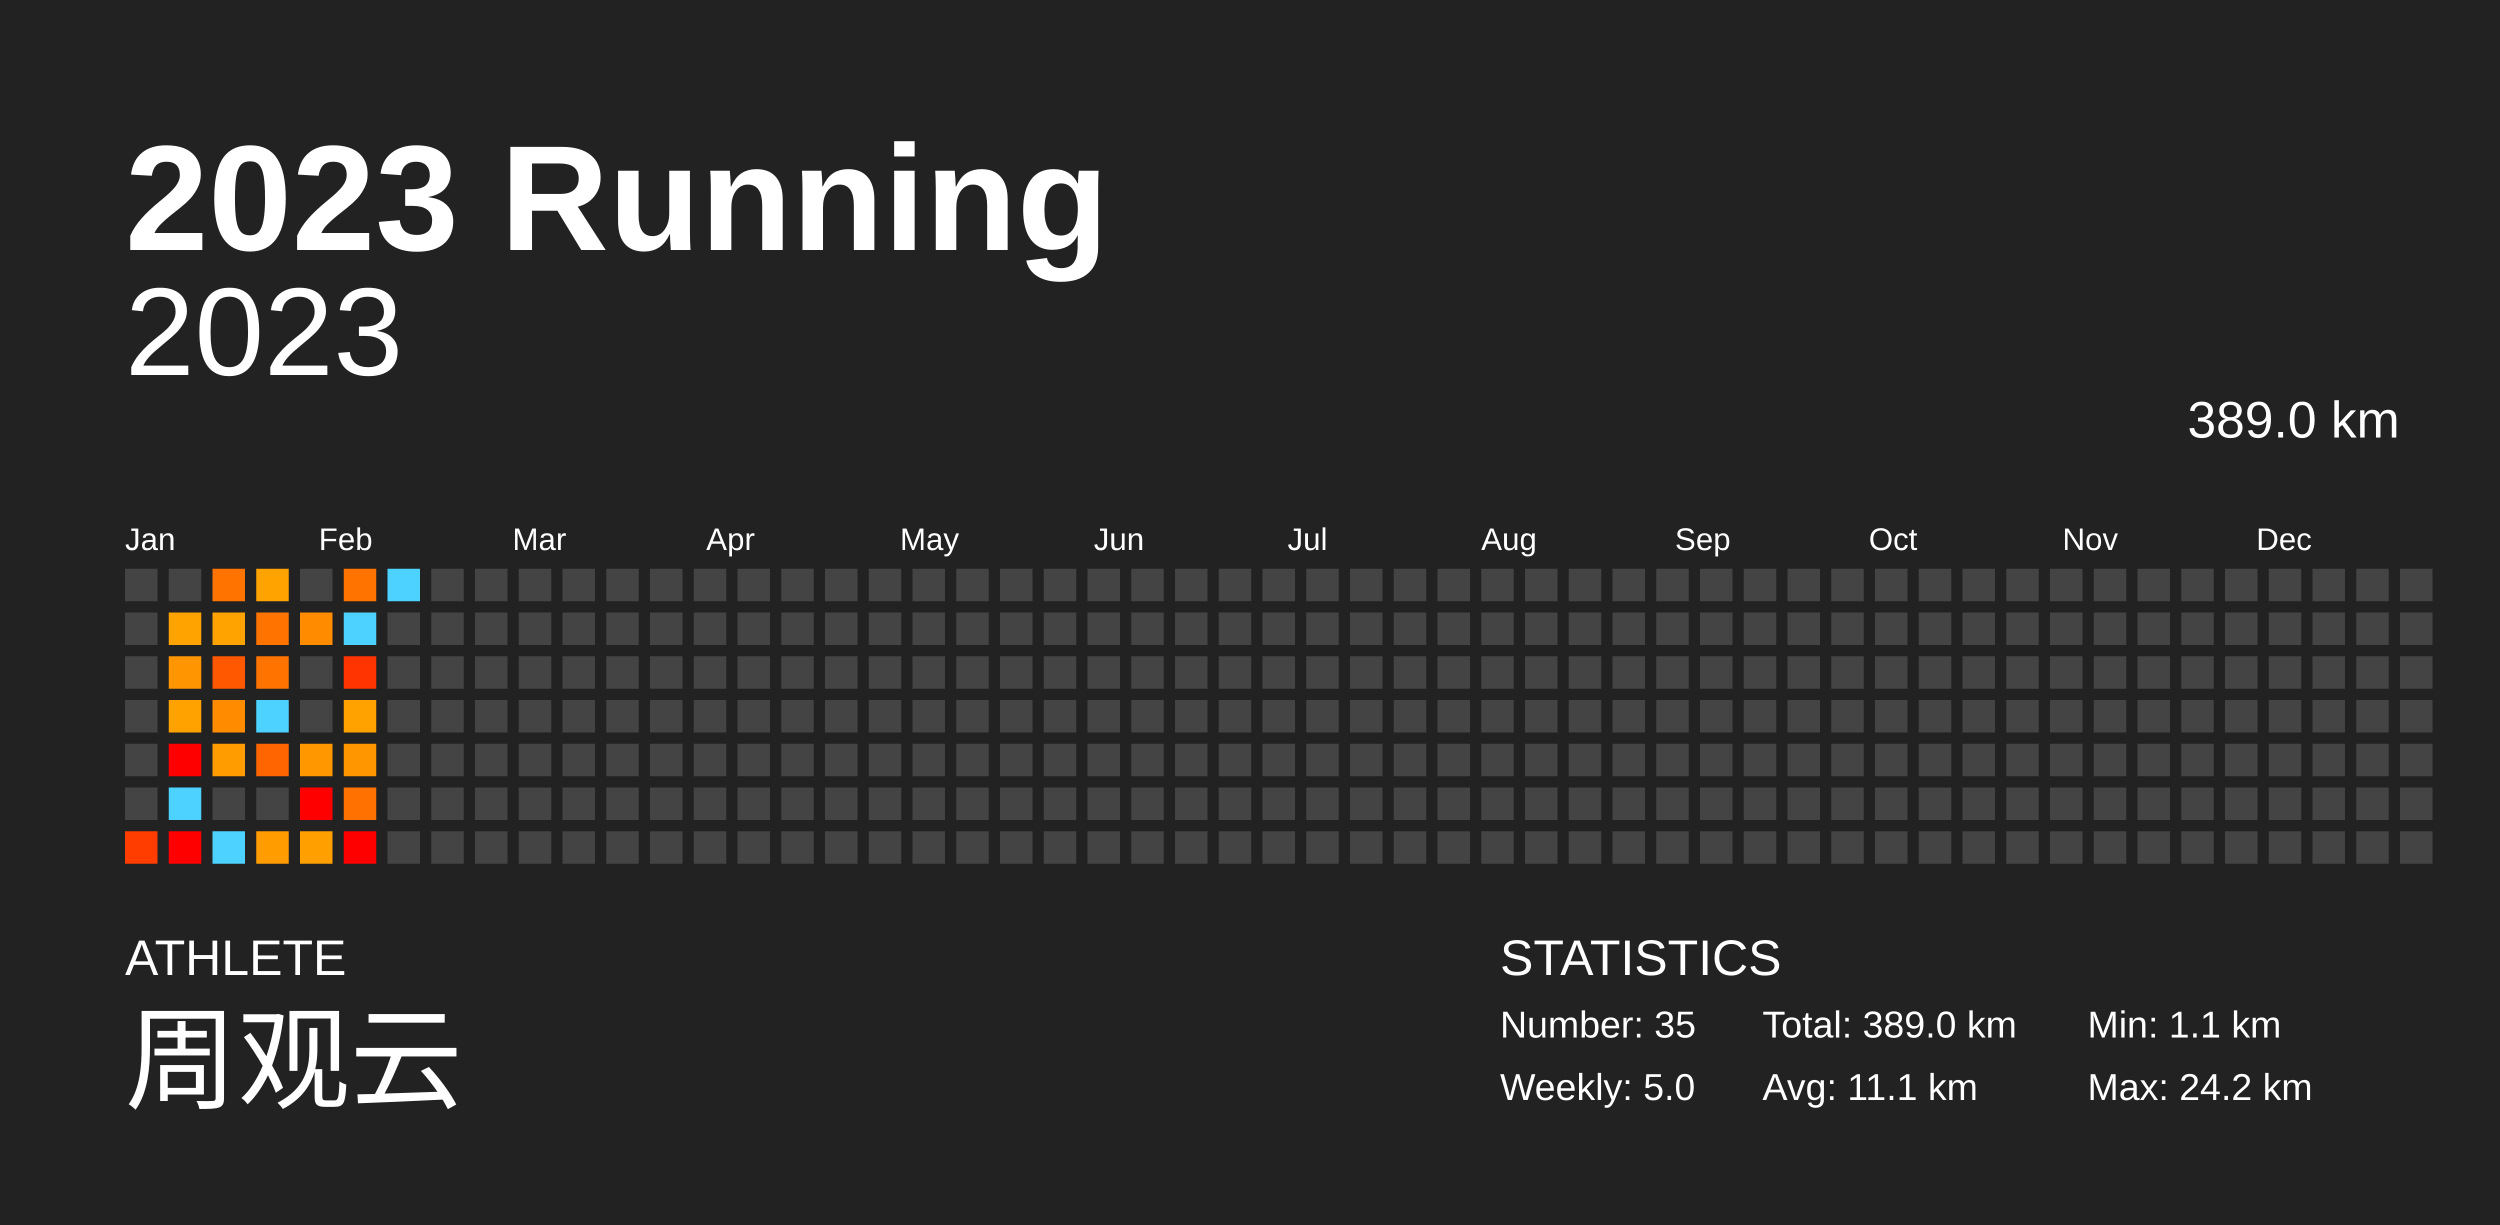
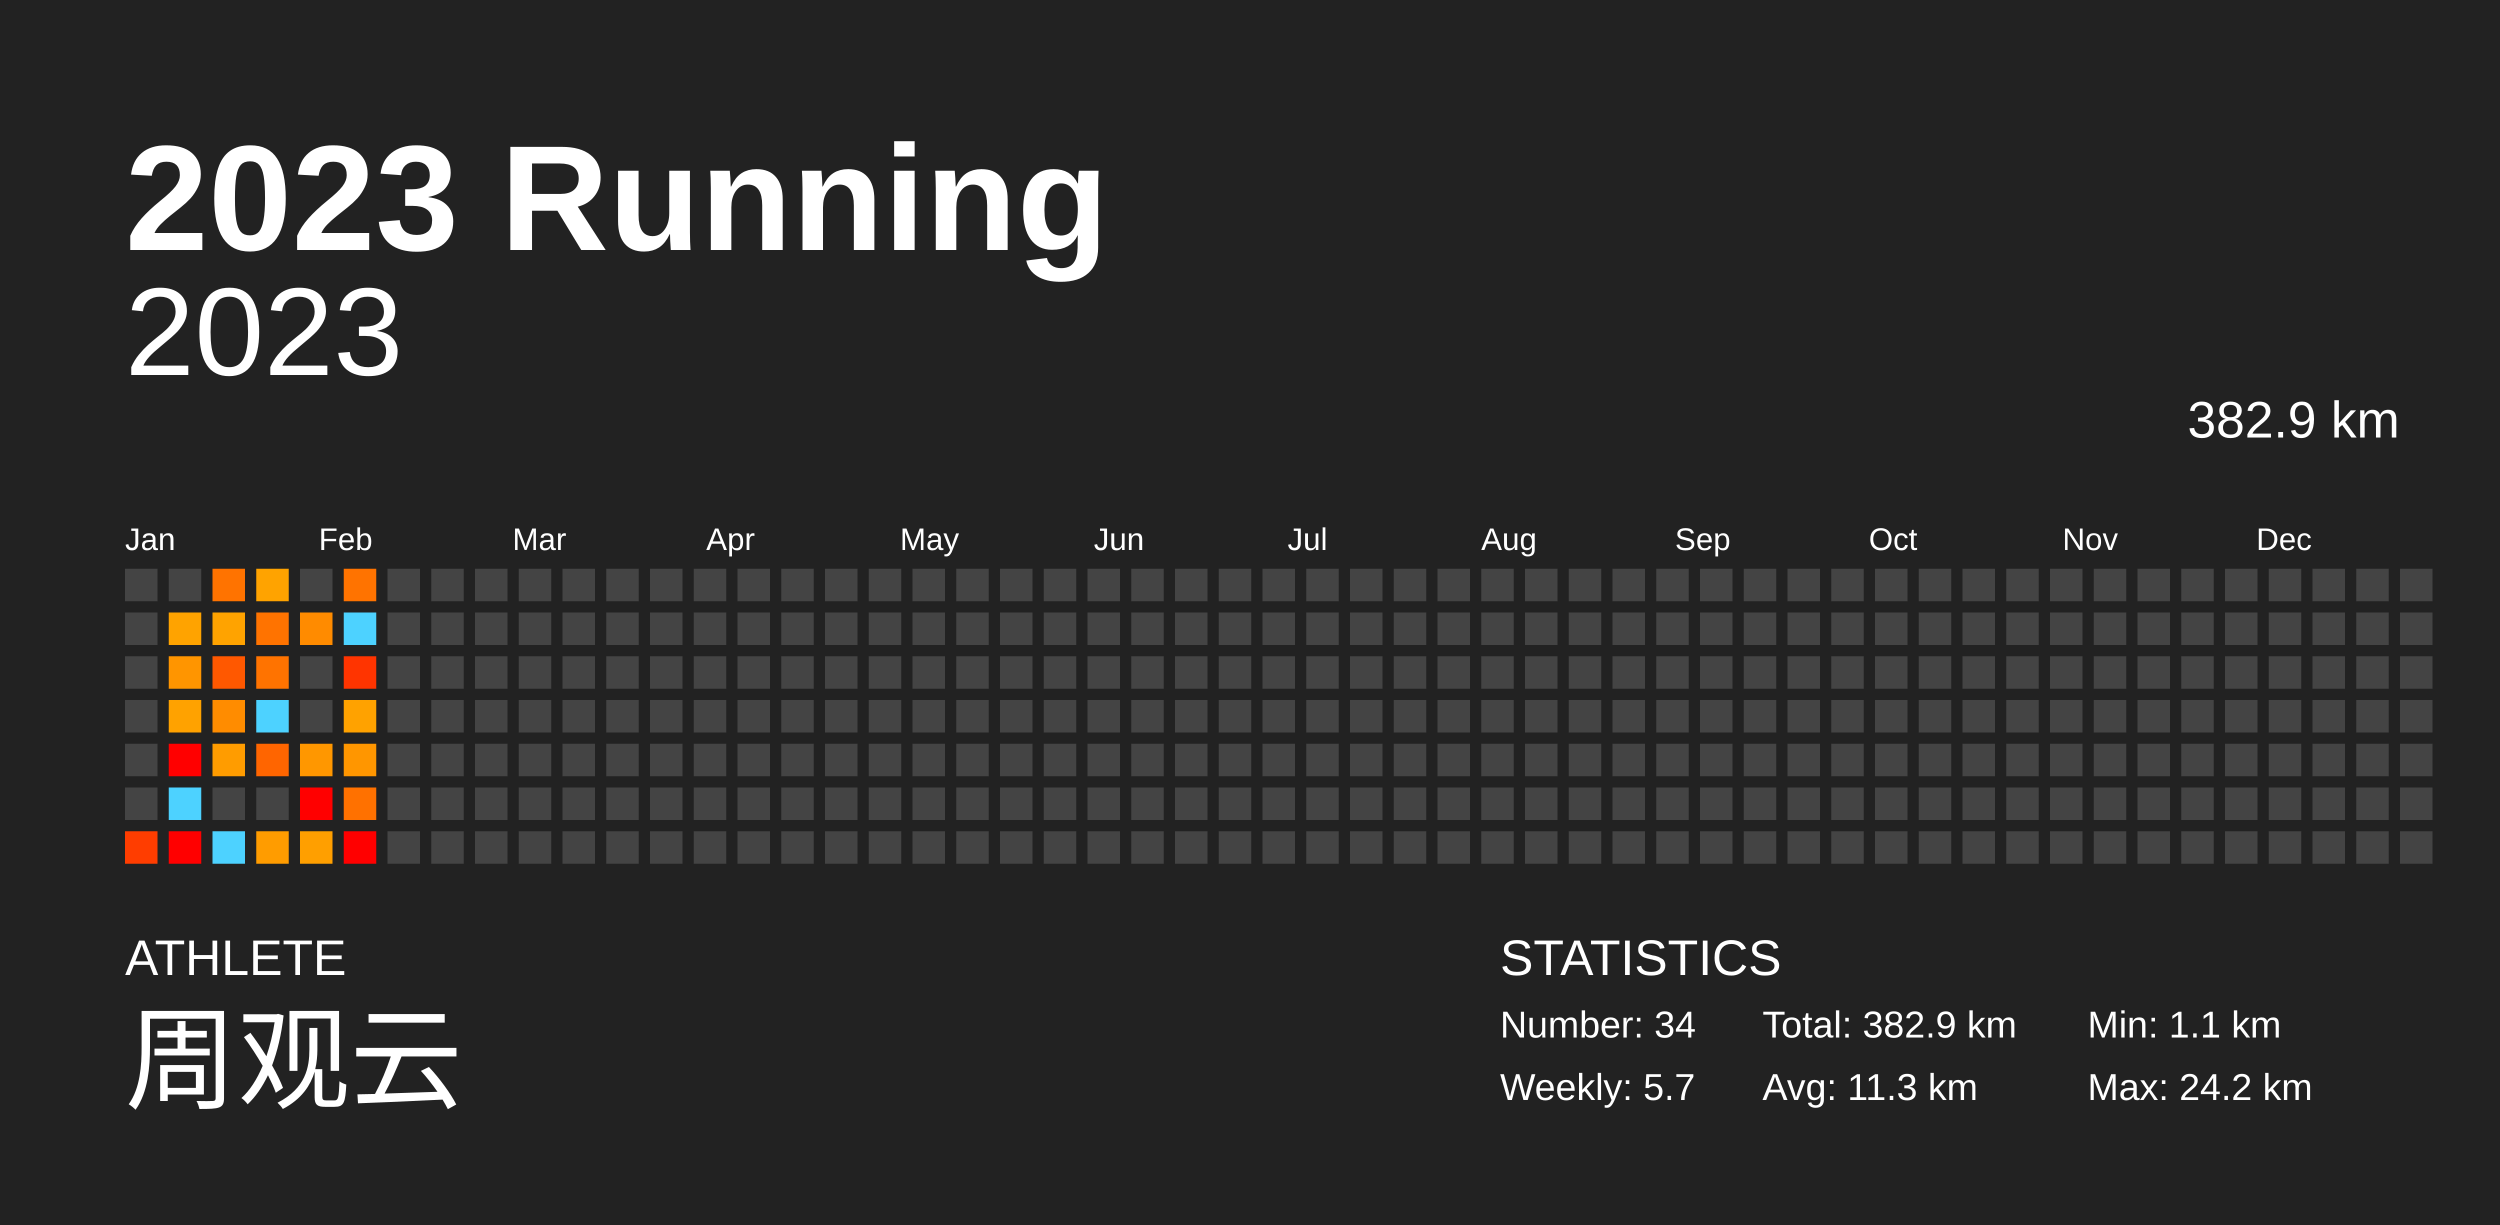
<svg xmlns="http://www.w3.org/2000/svg" baseProfile="full" height="98mm" version="1.1" viewBox="0,0,200,98" width="200mm">
  <defs />
  <rect fill="#222222" height="98" width="200" x="0" y="0" />
  <text fill="#FFFFFF" style="font-size:12px; font-family:Arial; font-weight:bold;" x="10" y="20">2023 Running</text>
  <text fill="#FFFFFF" style="font-size:4px; font-family:Arial" x="10" y="78">ATHLETE</text>
  <text fill="#FFFFFF" style="font-size:9px; font-family:Arial" x="10" y="88">周观云</text>
  <text fill="#FFFFFF" style="font-size:4px; font-family:Arial" x="120" y="78">STATISTICS</text>
-   <text fill="#FFFFFF" style="font-size:3px; font-family:Arial" x="120" y="83">Number: 35</text>
-   <text fill="#FFFFFF" style="font-size:3px; font-family:Arial" x="120" y="88">Weekly: 5.0</text>
-   <text fill="#FFFFFF" style="font-size:3px; font-family:Arial" x="141" y="83">Total: 389.0 km</text>
-   <text fill="#FFFFFF" style="font-size:3px; font-family:Arial" x="141" y="88">Avg: 11.1 km</text>
+   <text fill="#FFFFFF" style="font-size:3px; font-family:Arial" x="120" y="83">Number: 34</text>
+   <text fill="#FFFFFF" style="font-size:3px; font-family:Arial" x="120" y="88">Weekly: 5.7</text>
+   <text fill="#FFFFFF" style="font-size:3px; font-family:Arial" x="141" y="83">Total: 382.9 km</text>
+   <text fill="#FFFFFF" style="font-size:3px; font-family:Arial" x="141" y="88">Avg: 11.3 km</text>
  <text fill="#FFFFFF" style="font-size:3px; font-family:Arial" x="167" y="83">Min: 1.1 km</text>
  <text fill="#FFFFFF" style="font-size:3px; font-family:Arial" x="167" y="88">Max: 24.2 km</text>
  <text alignment-baseline="hanging" fill="#FFFFFF" style="font-size:10.0px; font-family:Arial;" x="10" y="30">2023</text>
-   <text alignment-baseline="hanging" fill="#FFFFFF" style="font-size:4.125px; font-family:Arial;" x="175" y="35">389.0 km</text>
+   <text alignment-baseline="hanging" fill="#FFFFFF" style="font-size:4.125px; font-family:Arial;" x="175" y="35">382.9 km</text>
  <text fill="#FFFFFF" style="font-size:2.5px; font-family:Arial" x="10.0" y="44">Jan</text>
  <text fill="#FFFFFF" style="font-size:2.5px; font-family:Arial" x="25.5" y="44">Feb</text>
  <text fill="#FFFFFF" style="font-size:2.5px; font-family:Arial" x="41.0" y="44">Mar</text>
  <text fill="#FFFFFF" style="font-size:2.5px; font-family:Arial" x="56.5" y="44">Apr</text>
  <text fill="#FFFFFF" style="font-size:2.5px; font-family:Arial" x="72.0" y="44">May</text>
  <text fill="#FFFFFF" style="font-size:2.5px; font-family:Arial" x="87.5" y="44">Jun</text>
  <text fill="#FFFFFF" style="font-size:2.5px; font-family:Arial" x="103.0" y="44">Jul</text>
  <text fill="#FFFFFF" style="font-size:2.5px; font-family:Arial" x="118.5" y="44">Aug</text>
  <text fill="#FFFFFF" style="font-size:2.5px; font-family:Arial" x="134.0" y="44">Sep</text>
  <text fill="#FFFFFF" style="font-size:2.5px; font-family:Arial" x="149.5" y="44">Oct</text>
  <text fill="#FFFFFF" style="font-size:2.5px; font-family:Arial" x="165.0" y="44">Nov</text>
  <text fill="#FFFFFF" style="font-size:2.5px; font-family:Arial" x="180.5" y="44">Dec</text>
  <rect fill="#444444" height="2.6" width="2.6" x="10.0" y="45.5" />
  <rect fill="#444444" height="2.6" width="2.6" x="10.0" y="49.0" />
  <rect fill="#444444" height="2.6" width="2.6" x="10.0" y="52.5" />
  <rect fill="#444444" height="2.6" width="2.6" x="10.0" y="56.0" />
  <rect fill="#444444" height="2.6" width="2.6" x="10.0" y="59.5" />
  <rect fill="#444444" height="2.6" width="2.6" x="10.0" y="63.0" />
  <rect fill="#ff3d00" height="2.6" width="2.6" x="10.0" y="66.5" />
  <rect fill="#444444" height="2.6" width="2.6" x="13.5" y="45.5" />
  <rect fill="#ffa300" height="2.6" width="2.6" x="13.5" y="49.0" />
  <rect fill="#ff9500" height="2.6" width="2.6" x="13.5" y="52.5" />
  <rect fill="#ffa200" height="2.6" width="2.6" x="13.5" y="56.0" />
  <rect fill="red" height="2.6" width="2.6" x="13.5" y="59.5" />
  <rect fill="#4dd2ff" height="2.6" width="2.6" x="13.5" y="63.0" />
  <rect fill="red" height="2.6" width="2.6" x="13.5" y="66.5" />
  <rect fill="#ff7300" height="2.6" width="2.6" x="17.0" y="45.5" />
  <rect fill="#ffa300" height="2.6" width="2.6" x="17.0" y="49.0" />
  <rect fill="#ff5800" height="2.6" width="2.6" x="17.0" y="52.5" />
  <rect fill="#ff8c00" height="2.6" width="2.6" x="17.0" y="56.0" />
  <rect fill="#ff9c00" height="2.6" width="2.6" x="17.0" y="59.5" />
  <rect fill="#444444" height="2.6" width="2.6" x="17.0" y="63.0" />
  <rect fill="#4dd2ff" height="2.6" width="2.6" x="17.0" y="66.5" />
  <rect fill="#ffa300" height="2.6" width="2.6" x="20.5" y="45.5" />
  <rect fill="#ff7300" height="2.6" width="2.6" x="20.5" y="49.0" />
  <rect fill="#ff7300" height="2.6" width="2.6" x="20.5" y="52.5" />
  <rect fill="#4dd2ff" height="2.6" width="2.6" x="20.5" y="56.0" />
  <rect fill="#ff6500" height="2.6" width="2.6" x="20.5" y="59.5" />
  <rect fill="#444444" height="2.6" width="2.6" x="20.5" y="63.0" />
  <rect fill="#ff9c00" height="2.6" width="2.6" x="20.5" y="66.5" />
  <rect fill="#444444" height="2.6" width="2.6" x="24.0" y="45.5" />
  <rect fill="#ff8b00" height="2.6" width="2.6" x="24.0" y="49.0" />
  <rect fill="#444444" height="2.6" width="2.6" x="24.0" y="52.5" />
  <rect fill="#444444" height="2.6" width="2.6" x="24.0" y="56.0" />
  <rect fill="#ff9700" height="2.6" width="2.6" x="24.0" y="59.5" />
  <rect fill="red" height="2.6" width="2.6" x="24.0" y="63.0" />
  <rect fill="#ff9f00" height="2.6" width="2.6" x="24.0" y="66.5" />
  <rect fill="#ff7300" height="2.6" width="2.6" x="27.5" y="45.5" />
  <rect fill="#4dd2ff" height="2.6" width="2.6" x="27.5" y="49.0" />
  <rect fill="#ff3400" height="2.6" width="2.6" x="27.5" y="52.5" />
  <rect fill="#ffa200" height="2.6" width="2.6" x="27.5" y="56.0" />
  <rect fill="#ff9600" height="2.6" width="2.6" x="27.5" y="59.5" />
  <rect fill="#ff7100" height="2.6" width="2.6" x="27.5" y="63.0" />
  <rect fill="red" height="2.6" width="2.6" x="27.5" y="66.5" />
-   <rect fill="#4dd2ff" height="2.6" width="2.6" x="31.0" y="45.5" />
+   <rect fill="#444444" height="2.6" width="2.6" x="31.0" y="45.5" />
  <rect fill="#444444" height="2.6" width="2.6" x="31.0" y="49.0" />
  <rect fill="#444444" height="2.6" width="2.6" x="31.0" y="52.5" />
  <rect fill="#444444" height="2.6" width="2.6" x="31.0" y="56.0" />
  <rect fill="#444444" height="2.6" width="2.6" x="31.0" y="59.5" />
  <rect fill="#444444" height="2.6" width="2.6" x="31.0" y="63.0" />
  <rect fill="#444444" height="2.6" width="2.6" x="31.0" y="66.5" />
  <rect fill="#444444" height="2.6" width="2.6" x="34.5" y="45.5" />
  <rect fill="#444444" height="2.6" width="2.6" x="34.5" y="49.0" />
  <rect fill="#444444" height="2.6" width="2.6" x="34.5" y="52.5" />
  <rect fill="#444444" height="2.6" width="2.6" x="34.5" y="56.0" />
  <rect fill="#444444" height="2.6" width="2.6" x="34.5" y="59.5" />
  <rect fill="#444444" height="2.6" width="2.6" x="34.5" y="63.0" />
  <rect fill="#444444" height="2.6" width="2.6" x="34.5" y="66.5" />
  <rect fill="#444444" height="2.6" width="2.6" x="38.0" y="45.5" />
  <rect fill="#444444" height="2.6" width="2.6" x="38.0" y="49.0" />
  <rect fill="#444444" height="2.6" width="2.6" x="38.0" y="52.5" />
  <rect fill="#444444" height="2.6" width="2.6" x="38.0" y="56.0" />
  <rect fill="#444444" height="2.6" width="2.6" x="38.0" y="59.5" />
  <rect fill="#444444" height="2.6" width="2.6" x="38.0" y="63.0" />
  <rect fill="#444444" height="2.6" width="2.6" x="38.0" y="66.5" />
  <rect fill="#444444" height="2.6" width="2.6" x="41.5" y="45.5" />
  <rect fill="#444444" height="2.6" width="2.6" x="41.5" y="49.0" />
  <rect fill="#444444" height="2.6" width="2.6" x="41.5" y="52.5" />
  <rect fill="#444444" height="2.6" width="2.6" x="41.5" y="56.0" />
  <rect fill="#444444" height="2.6" width="2.6" x="41.5" y="59.5" />
  <rect fill="#444444" height="2.6" width="2.6" x="41.5" y="63.0" />
  <rect fill="#444444" height="2.6" width="2.6" x="41.5" y="66.5" />
  <rect fill="#444444" height="2.6" width="2.6" x="45.0" y="45.5" />
  <rect fill="#444444" height="2.6" width="2.6" x="45.0" y="49.0" />
  <rect fill="#444444" height="2.6" width="2.6" x="45.0" y="52.5" />
  <rect fill="#444444" height="2.6" width="2.6" x="45.0" y="56.0" />
  <rect fill="#444444" height="2.6" width="2.6" x="45.0" y="59.5" />
  <rect fill="#444444" height="2.6" width="2.6" x="45.0" y="63.0" />
  <rect fill="#444444" height="2.6" width="2.6" x="45.0" y="66.5" />
  <rect fill="#444444" height="2.6" width="2.6" x="48.5" y="45.5" />
  <rect fill="#444444" height="2.6" width="2.6" x="48.5" y="49.0" />
  <rect fill="#444444" height="2.6" width="2.6" x="48.5" y="52.5" />
  <rect fill="#444444" height="2.6" width="2.6" x="48.5" y="56.0" />
  <rect fill="#444444" height="2.6" width="2.6" x="48.5" y="59.5" />
  <rect fill="#444444" height="2.6" width="2.6" x="48.5" y="63.0" />
  <rect fill="#444444" height="2.6" width="2.6" x="48.5" y="66.5" />
  <rect fill="#444444" height="2.6" width="2.6" x="52.0" y="45.5" />
  <rect fill="#444444" height="2.6" width="2.6" x="52.0" y="49.0" />
  <rect fill="#444444" height="2.6" width="2.6" x="52.0" y="52.5" />
  <rect fill="#444444" height="2.6" width="2.6" x="52.0" y="56.0" />
  <rect fill="#444444" height="2.6" width="2.6" x="52.0" y="59.5" />
  <rect fill="#444444" height="2.6" width="2.6" x="52.0" y="63.0" />
  <rect fill="#444444" height="2.6" width="2.6" x="52.0" y="66.5" />
  <rect fill="#444444" height="2.6" width="2.6" x="55.5" y="45.5" />
  <rect fill="#444444" height="2.6" width="2.6" x="55.5" y="49.0" />
  <rect fill="#444444" height="2.6" width="2.6" x="55.5" y="52.5" />
  <rect fill="#444444" height="2.6" width="2.6" x="55.5" y="56.0" />
  <rect fill="#444444" height="2.6" width="2.6" x="55.5" y="59.5" />
  <rect fill="#444444" height="2.6" width="2.6" x="55.5" y="63.0" />
  <rect fill="#444444" height="2.6" width="2.6" x="55.5" y="66.5" />
  <rect fill="#444444" height="2.6" width="2.6" x="59.0" y="45.5" />
  <rect fill="#444444" height="2.6" width="2.6" x="59.0" y="49.0" />
  <rect fill="#444444" height="2.6" width="2.6" x="59.0" y="52.5" />
  <rect fill="#444444" height="2.6" width="2.6" x="59.0" y="56.0" />
  <rect fill="#444444" height="2.6" width="2.6" x="59.0" y="59.5" />
  <rect fill="#444444" height="2.6" width="2.6" x="59.0" y="63.0" />
  <rect fill="#444444" height="2.6" width="2.6" x="59.0" y="66.5" />
  <rect fill="#444444" height="2.6" width="2.6" x="62.5" y="45.5" />
  <rect fill="#444444" height="2.6" width="2.6" x="62.5" y="49.0" />
  <rect fill="#444444" height="2.6" width="2.6" x="62.5" y="52.5" />
  <rect fill="#444444" height="2.6" width="2.6" x="62.5" y="56.0" />
  <rect fill="#444444" height="2.6" width="2.6" x="62.5" y="59.5" />
  <rect fill="#444444" height="2.6" width="2.6" x="62.5" y="63.0" />
  <rect fill="#444444" height="2.6" width="2.6" x="62.5" y="66.5" />
  <rect fill="#444444" height="2.6" width="2.6" x="66.0" y="45.5" />
  <rect fill="#444444" height="2.6" width="2.6" x="66.0" y="49.0" />
  <rect fill="#444444" height="2.6" width="2.6" x="66.0" y="52.5" />
  <rect fill="#444444" height="2.6" width="2.6" x="66.0" y="56.0" />
  <rect fill="#444444" height="2.6" width="2.6" x="66.0" y="59.5" />
  <rect fill="#444444" height="2.6" width="2.6" x="66.0" y="63.0" />
  <rect fill="#444444" height="2.6" width="2.6" x="66.0" y="66.5" />
  <rect fill="#444444" height="2.6" width="2.6" x="69.5" y="45.5" />
  <rect fill="#444444" height="2.6" width="2.6" x="69.5" y="49.0" />
  <rect fill="#444444" height="2.6" width="2.6" x="69.5" y="52.5" />
  <rect fill="#444444" height="2.6" width="2.6" x="69.5" y="56.0" />
  <rect fill="#444444" height="2.6" width="2.6" x="69.5" y="59.5" />
  <rect fill="#444444" height="2.6" width="2.6" x="69.5" y="63.0" />
  <rect fill="#444444" height="2.6" width="2.6" x="69.5" y="66.5" />
  <rect fill="#444444" height="2.6" width="2.6" x="73.0" y="45.5" />
  <rect fill="#444444" height="2.6" width="2.6" x="73.0" y="49.0" />
  <rect fill="#444444" height="2.6" width="2.6" x="73.0" y="52.5" />
  <rect fill="#444444" height="2.6" width="2.6" x="73.0" y="56.0" />
  <rect fill="#444444" height="2.6" width="2.6" x="73.0" y="59.5" />
  <rect fill="#444444" height="2.6" width="2.6" x="73.0" y="63.0" />
  <rect fill="#444444" height="2.6" width="2.6" x="73.0" y="66.5" />
  <rect fill="#444444" height="2.6" width="2.6" x="76.5" y="45.5" />
  <rect fill="#444444" height="2.6" width="2.6" x="76.5" y="49.0" />
  <rect fill="#444444" height="2.6" width="2.6" x="76.5" y="52.5" />
  <rect fill="#444444" height="2.6" width="2.6" x="76.5" y="56.0" />
  <rect fill="#444444" height="2.6" width="2.6" x="76.5" y="59.5" />
  <rect fill="#444444" height="2.6" width="2.6" x="76.5" y="63.0" />
  <rect fill="#444444" height="2.6" width="2.6" x="76.5" y="66.5" />
  <rect fill="#444444" height="2.6" width="2.6" x="80.0" y="45.5" />
  <rect fill="#444444" height="2.6" width="2.6" x="80.0" y="49.0" />
  <rect fill="#444444" height="2.6" width="2.6" x="80.0" y="52.5" />
  <rect fill="#444444" height="2.6" width="2.6" x="80.0" y="56.0" />
  <rect fill="#444444" height="2.6" width="2.6" x="80.0" y="59.5" />
  <rect fill="#444444" height="2.6" width="2.6" x="80.0" y="63.0" />
  <rect fill="#444444" height="2.6" width="2.6" x="80.0" y="66.5" />
  <rect fill="#444444" height="2.6" width="2.6" x="83.5" y="45.5" />
  <rect fill="#444444" height="2.6" width="2.6" x="83.5" y="49.0" />
  <rect fill="#444444" height="2.6" width="2.6" x="83.5" y="52.5" />
  <rect fill="#444444" height="2.6" width="2.6" x="83.5" y="56.0" />
  <rect fill="#444444" height="2.6" width="2.6" x="83.5" y="59.5" />
  <rect fill="#444444" height="2.6" width="2.6" x="83.5" y="63.0" />
  <rect fill="#444444" height="2.6" width="2.6" x="83.5" y="66.5" />
  <rect fill="#444444" height="2.6" width="2.6" x="87.0" y="45.5" />
  <rect fill="#444444" height="2.6" width="2.6" x="87.0" y="49.0" />
  <rect fill="#444444" height="2.6" width="2.6" x="87.0" y="52.5" />
  <rect fill="#444444" height="2.6" width="2.6" x="87.0" y="56.0" />
  <rect fill="#444444" height="2.6" width="2.6" x="87.0" y="59.5" />
  <rect fill="#444444" height="2.6" width="2.6" x="87.0" y="63.0" />
  <rect fill="#444444" height="2.6" width="2.6" x="87.0" y="66.5" />
  <rect fill="#444444" height="2.6" width="2.6" x="90.5" y="45.5" />
  <rect fill="#444444" height="2.6" width="2.6" x="90.5" y="49.0" />
  <rect fill="#444444" height="2.6" width="2.6" x="90.5" y="52.5" />
  <rect fill="#444444" height="2.6" width="2.6" x="90.5" y="56.0" />
  <rect fill="#444444" height="2.6" width="2.6" x="90.5" y="59.5" />
  <rect fill="#444444" height="2.6" width="2.6" x="90.5" y="63.0" />
  <rect fill="#444444" height="2.6" width="2.6" x="90.5" y="66.5" />
  <rect fill="#444444" height="2.6" width="2.6" x="94.0" y="45.5" />
  <rect fill="#444444" height="2.6" width="2.6" x="94.0" y="49.0" />
  <rect fill="#444444" height="2.6" width="2.6" x="94.0" y="52.5" />
  <rect fill="#444444" height="2.6" width="2.6" x="94.0" y="56.0" />
  <rect fill="#444444" height="2.6" width="2.6" x="94.0" y="59.5" />
  <rect fill="#444444" height="2.6" width="2.6" x="94.0" y="63.0" />
  <rect fill="#444444" height="2.6" width="2.6" x="94.0" y="66.5" />
  <rect fill="#444444" height="2.6" width="2.6" x="97.5" y="45.5" />
  <rect fill="#444444" height="2.6" width="2.6" x="97.5" y="49.0" />
  <rect fill="#444444" height="2.6" width="2.6" x="97.5" y="52.5" />
  <rect fill="#444444" height="2.6" width="2.6" x="97.5" y="56.0" />
  <rect fill="#444444" height="2.6" width="2.6" x="97.5" y="59.5" />
  <rect fill="#444444" height="2.6" width="2.6" x="97.5" y="63.0" />
  <rect fill="#444444" height="2.6" width="2.6" x="97.5" y="66.5" />
  <rect fill="#444444" height="2.6" width="2.6" x="101.0" y="45.5" />
  <rect fill="#444444" height="2.6" width="2.6" x="101.0" y="49.0" />
  <rect fill="#444444" height="2.6" width="2.6" x="101.0" y="52.5" />
  <rect fill="#444444" height="2.6" width="2.6" x="101.0" y="56.0" />
  <rect fill="#444444" height="2.6" width="2.6" x="101.0" y="59.5" />
  <rect fill="#444444" height="2.6" width="2.6" x="101.0" y="63.0" />
  <rect fill="#444444" height="2.6" width="2.6" x="101.0" y="66.5" />
  <rect fill="#444444" height="2.6" width="2.6" x="104.5" y="45.5" />
  <rect fill="#444444" height="2.6" width="2.6" x="104.5" y="49.0" />
  <rect fill="#444444" height="2.6" width="2.6" x="104.5" y="52.5" />
  <rect fill="#444444" height="2.6" width="2.6" x="104.5" y="56.0" />
  <rect fill="#444444" height="2.6" width="2.6" x="104.5" y="59.5" />
  <rect fill="#444444" height="2.6" width="2.6" x="104.5" y="63.0" />
  <rect fill="#444444" height="2.6" width="2.6" x="104.5" y="66.5" />
  <rect fill="#444444" height="2.6" width="2.6" x="108.0" y="45.5" />
  <rect fill="#444444" height="2.6" width="2.6" x="108.0" y="49.0" />
  <rect fill="#444444" height="2.6" width="2.6" x="108.0" y="52.5" />
  <rect fill="#444444" height="2.6" width="2.6" x="108.0" y="56.0" />
  <rect fill="#444444" height="2.6" width="2.6" x="108.0" y="59.5" />
  <rect fill="#444444" height="2.6" width="2.6" x="108.0" y="63.0" />
  <rect fill="#444444" height="2.6" width="2.6" x="108.0" y="66.5" />
  <rect fill="#444444" height="2.6" width="2.6" x="111.5" y="45.5" />
  <rect fill="#444444" height="2.6" width="2.6" x="111.5" y="49.0" />
  <rect fill="#444444" height="2.6" width="2.6" x="111.5" y="52.5" />
  <rect fill="#444444" height="2.6" width="2.6" x="111.5" y="56.0" />
  <rect fill="#444444" height="2.6" width="2.6" x="111.5" y="59.5" />
  <rect fill="#444444" height="2.6" width="2.6" x="111.5" y="63.0" />
  <rect fill="#444444" height="2.6" width="2.6" x="111.5" y="66.5" />
  <rect fill="#444444" height="2.6" width="2.6" x="115.0" y="45.5" />
  <rect fill="#444444" height="2.6" width="2.6" x="115.0" y="49.0" />
  <rect fill="#444444" height="2.6" width="2.6" x="115.0" y="52.5" />
  <rect fill="#444444" height="2.6" width="2.6" x="115.0" y="56.0" />
  <rect fill="#444444" height="2.6" width="2.6" x="115.0" y="59.5" />
  <rect fill="#444444" height="2.6" width="2.6" x="115.0" y="63.0" />
  <rect fill="#444444" height="2.6" width="2.6" x="115.0" y="66.5" />
  <rect fill="#444444" height="2.6" width="2.6" x="118.5" y="45.5" />
  <rect fill="#444444" height="2.6" width="2.6" x="118.5" y="49.0" />
  <rect fill="#444444" height="2.6" width="2.6" x="118.5" y="52.5" />
  <rect fill="#444444" height="2.6" width="2.6" x="118.5" y="56.0" />
  <rect fill="#444444" height="2.6" width="2.6" x="118.5" y="59.5" />
  <rect fill="#444444" height="2.6" width="2.6" x="118.5" y="63.0" />
  <rect fill="#444444" height="2.6" width="2.6" x="118.5" y="66.5" />
  <rect fill="#444444" height="2.6" width="2.6" x="122.0" y="45.5" />
  <rect fill="#444444" height="2.6" width="2.6" x="122.0" y="49.0" />
  <rect fill="#444444" height="2.6" width="2.6" x="122.0" y="52.5" />
  <rect fill="#444444" height="2.6" width="2.6" x="122.0" y="56.0" />
  <rect fill="#444444" height="2.6" width="2.6" x="122.0" y="59.5" />
  <rect fill="#444444" height="2.6" width="2.6" x="122.0" y="63.0" />
  <rect fill="#444444" height="2.6" width="2.6" x="122.0" y="66.5" />
  <rect fill="#444444" height="2.6" width="2.6" x="125.5" y="45.5" />
  <rect fill="#444444" height="2.6" width="2.6" x="125.5" y="49.0" />
  <rect fill="#444444" height="2.6" width="2.6" x="125.5" y="52.5" />
  <rect fill="#444444" height="2.6" width="2.6" x="125.5" y="56.0" />
  <rect fill="#444444" height="2.6" width="2.6" x="125.5" y="59.5" />
  <rect fill="#444444" height="2.6" width="2.6" x="125.5" y="63.0" />
  <rect fill="#444444" height="2.6" width="2.6" x="125.5" y="66.5" />
  <rect fill="#444444" height="2.6" width="2.6" x="129.0" y="45.5" />
  <rect fill="#444444" height="2.6" width="2.6" x="129.0" y="49.0" />
  <rect fill="#444444" height="2.6" width="2.6" x="129.0" y="52.5" />
  <rect fill="#444444" height="2.6" width="2.6" x="129.0" y="56.0" />
  <rect fill="#444444" height="2.6" width="2.6" x="129.0" y="59.5" />
  <rect fill="#444444" height="2.6" width="2.6" x="129.0" y="63.0" />
  <rect fill="#444444" height="2.6" width="2.6" x="129.0" y="66.5" />
  <rect fill="#444444" height="2.6" width="2.6" x="132.5" y="45.5" />
  <rect fill="#444444" height="2.6" width="2.6" x="132.5" y="49.0" />
  <rect fill="#444444" height="2.6" width="2.6" x="132.5" y="52.5" />
  <rect fill="#444444" height="2.6" width="2.6" x="132.5" y="56.0" />
  <rect fill="#444444" height="2.6" width="2.6" x="132.5" y="59.5" />
  <rect fill="#444444" height="2.6" width="2.6" x="132.5" y="63.0" />
  <rect fill="#444444" height="2.6" width="2.6" x="132.5" y="66.5" />
  <rect fill="#444444" height="2.6" width="2.6" x="136.0" y="45.5" />
  <rect fill="#444444" height="2.6" width="2.6" x="136.0" y="49.0" />
  <rect fill="#444444" height="2.6" width="2.6" x="136.0" y="52.5" />
  <rect fill="#444444" height="2.6" width="2.6" x="136.0" y="56.0" />
  <rect fill="#444444" height="2.6" width="2.6" x="136.0" y="59.5" />
  <rect fill="#444444" height="2.6" width="2.6" x="136.0" y="63.0" />
  <rect fill="#444444" height="2.6" width="2.6" x="136.0" y="66.5" />
  <rect fill="#444444" height="2.6" width="2.6" x="139.5" y="45.5" />
  <rect fill="#444444" height="2.6" width="2.6" x="139.5" y="49.0" />
  <rect fill="#444444" height="2.6" width="2.6" x="139.5" y="52.5" />
  <rect fill="#444444" height="2.6" width="2.6" x="139.5" y="56.0" />
  <rect fill="#444444" height="2.6" width="2.6" x="139.5" y="59.5" />
  <rect fill="#444444" height="2.6" width="2.6" x="139.5" y="63.0" />
  <rect fill="#444444" height="2.6" width="2.6" x="139.5" y="66.5" />
  <rect fill="#444444" height="2.6" width="2.6" x="143.0" y="45.5" />
  <rect fill="#444444" height="2.6" width="2.6" x="143.0" y="49.0" />
  <rect fill="#444444" height="2.6" width="2.6" x="143.0" y="52.5" />
  <rect fill="#444444" height="2.6" width="2.6" x="143.0" y="56.0" />
  <rect fill="#444444" height="2.6" width="2.6" x="143.0" y="59.5" />
  <rect fill="#444444" height="2.6" width="2.6" x="143.0" y="63.0" />
  <rect fill="#444444" height="2.6" width="2.6" x="143.0" y="66.5" />
  <rect fill="#444444" height="2.6" width="2.6" x="146.5" y="45.5" />
  <rect fill="#444444" height="2.6" width="2.6" x="146.5" y="49.0" />
  <rect fill="#444444" height="2.6" width="2.6" x="146.5" y="52.5" />
  <rect fill="#444444" height="2.6" width="2.6" x="146.5" y="56.0" />
  <rect fill="#444444" height="2.6" width="2.6" x="146.5" y="59.5" />
  <rect fill="#444444" height="2.6" width="2.6" x="146.5" y="63.0" />
  <rect fill="#444444" height="2.6" width="2.6" x="146.5" y="66.5" />
  <rect fill="#444444" height="2.6" width="2.6" x="150.0" y="45.5" />
  <rect fill="#444444" height="2.6" width="2.6" x="150.0" y="49.0" />
  <rect fill="#444444" height="2.6" width="2.6" x="150.0" y="52.5" />
  <rect fill="#444444" height="2.6" width="2.6" x="150.0" y="56.0" />
  <rect fill="#444444" height="2.6" width="2.6" x="150.0" y="59.5" />
  <rect fill="#444444" height="2.6" width="2.6" x="150.0" y="63.0" />
  <rect fill="#444444" height="2.6" width="2.6" x="150.0" y="66.5" />
  <rect fill="#444444" height="2.6" width="2.6" x="153.5" y="45.5" />
  <rect fill="#444444" height="2.6" width="2.6" x="153.5" y="49.0" />
  <rect fill="#444444" height="2.6" width="2.6" x="153.5" y="52.5" />
  <rect fill="#444444" height="2.6" width="2.6" x="153.5" y="56.0" />
  <rect fill="#444444" height="2.6" width="2.6" x="153.5" y="59.5" />
  <rect fill="#444444" height="2.6" width="2.6" x="153.5" y="63.0" />
  <rect fill="#444444" height="2.6" width="2.6" x="153.5" y="66.5" />
  <rect fill="#444444" height="2.6" width="2.6" x="157.0" y="45.5" />
  <rect fill="#444444" height="2.6" width="2.6" x="157.0" y="49.0" />
  <rect fill="#444444" height="2.6" width="2.6" x="157.0" y="52.5" />
  <rect fill="#444444" height="2.6" width="2.6" x="157.0" y="56.0" />
  <rect fill="#444444" height="2.6" width="2.6" x="157.0" y="59.5" />
  <rect fill="#444444" height="2.6" width="2.6" x="157.0" y="63.0" />
  <rect fill="#444444" height="2.6" width="2.6" x="157.0" y="66.5" />
  <rect fill="#444444" height="2.6" width="2.6" x="160.5" y="45.5" />
  <rect fill="#444444" height="2.6" width="2.6" x="160.5" y="49.0" />
  <rect fill="#444444" height="2.6" width="2.6" x="160.5" y="52.5" />
  <rect fill="#444444" height="2.6" width="2.6" x="160.5" y="56.0" />
  <rect fill="#444444" height="2.6" width="2.6" x="160.5" y="59.5" />
  <rect fill="#444444" height="2.6" width="2.6" x="160.5" y="63.0" />
  <rect fill="#444444" height="2.6" width="2.6" x="160.5" y="66.5" />
  <rect fill="#444444" height="2.6" width="2.6" x="164.0" y="45.5" />
  <rect fill="#444444" height="2.6" width="2.6" x="164.0" y="49.0" />
  <rect fill="#444444" height="2.6" width="2.6" x="164.0" y="52.5" />
  <rect fill="#444444" height="2.6" width="2.6" x="164.0" y="56.0" />
  <rect fill="#444444" height="2.6" width="2.6" x="164.0" y="59.5" />
  <rect fill="#444444" height="2.6" width="2.6" x="164.0" y="63.0" />
  <rect fill="#444444" height="2.6" width="2.6" x="164.0" y="66.5" />
  <rect fill="#444444" height="2.6" width="2.6" x="167.5" y="45.5" />
  <rect fill="#444444" height="2.6" width="2.6" x="167.5" y="49.0" />
  <rect fill="#444444" height="2.6" width="2.6" x="167.5" y="52.5" />
  <rect fill="#444444" height="2.6" width="2.6" x="167.5" y="56.0" />
  <rect fill="#444444" height="2.6" width="2.6" x="167.5" y="59.5" />
  <rect fill="#444444" height="2.6" width="2.6" x="167.5" y="63.0" />
  <rect fill="#444444" height="2.6" width="2.6" x="167.5" y="66.5" />
  <rect fill="#444444" height="2.6" width="2.6" x="171.0" y="45.5" />
  <rect fill="#444444" height="2.6" width="2.6" x="171.0" y="49.0" />
  <rect fill="#444444" height="2.6" width="2.6" x="171.0" y="52.5" />
  <rect fill="#444444" height="2.6" width="2.6" x="171.0" y="56.0" />
  <rect fill="#444444" height="2.6" width="2.6" x="171.0" y="59.5" />
  <rect fill="#444444" height="2.6" width="2.6" x="171.0" y="63.0" />
  <rect fill="#444444" height="2.6" width="2.6" x="171.0" y="66.5" />
  <rect fill="#444444" height="2.6" width="2.6" x="174.5" y="45.5" />
  <rect fill="#444444" height="2.6" width="2.6" x="174.5" y="49.0" />
  <rect fill="#444444" height="2.6" width="2.6" x="174.5" y="52.5" />
  <rect fill="#444444" height="2.6" width="2.6" x="174.5" y="56.0" />
  <rect fill="#444444" height="2.6" width="2.6" x="174.5" y="59.5" />
  <rect fill="#444444" height="2.6" width="2.6" x="174.5" y="63.0" />
  <rect fill="#444444" height="2.6" width="2.6" x="174.5" y="66.5" />
  <rect fill="#444444" height="2.6" width="2.6" x="178.0" y="45.5" />
  <rect fill="#444444" height="2.6" width="2.6" x="178.0" y="49.0" />
  <rect fill="#444444" height="2.6" width="2.6" x="178.0" y="52.5" />
  <rect fill="#444444" height="2.6" width="2.6" x="178.0" y="56.0" />
  <rect fill="#444444" height="2.6" width="2.6" x="178.0" y="59.5" />
  <rect fill="#444444" height="2.6" width="2.6" x="178.0" y="63.0" />
  <rect fill="#444444" height="2.6" width="2.6" x="178.0" y="66.5" />
  <rect fill="#444444" height="2.6" width="2.6" x="181.5" y="45.5" />
  <rect fill="#444444" height="2.6" width="2.6" x="181.5" y="49.0" />
  <rect fill="#444444" height="2.6" width="2.6" x="181.5" y="52.5" />
  <rect fill="#444444" height="2.6" width="2.6" x="181.5" y="56.0" />
  <rect fill="#444444" height="2.6" width="2.6" x="181.5" y="59.5" />
  <rect fill="#444444" height="2.6" width="2.6" x="181.5" y="63.0" />
  <rect fill="#444444" height="2.6" width="2.6" x="181.5" y="66.5" />
  <rect fill="#444444" height="2.6" width="2.6" x="185.0" y="45.5" />
  <rect fill="#444444" height="2.6" width="2.6" x="185.0" y="49.0" />
  <rect fill="#444444" height="2.6" width="2.6" x="185.0" y="52.5" />
  <rect fill="#444444" height="2.6" width="2.6" x="185.0" y="56.0" />
  <rect fill="#444444" height="2.6" width="2.6" x="185.0" y="59.5" />
  <rect fill="#444444" height="2.6" width="2.6" x="185.0" y="63.0" />
  <rect fill="#444444" height="2.6" width="2.6" x="185.0" y="66.5" />
  <rect fill="#444444" height="2.6" width="2.6" x="188.5" y="45.5" />
  <rect fill="#444444" height="2.6" width="2.6" x="188.5" y="49.0" />
  <rect fill="#444444" height="2.6" width="2.6" x="188.5" y="52.5" />
  <rect fill="#444444" height="2.6" width="2.6" x="188.5" y="56.0" />
  <rect fill="#444444" height="2.6" width="2.6" x="188.5" y="59.5" />
  <rect fill="#444444" height="2.6" width="2.6" x="188.5" y="63.0" />
  <rect fill="#444444" height="2.6" width="2.6" x="188.5" y="66.5" />
  <rect fill="#444444" height="2.6" width="2.6" x="192.0" y="45.5" />
  <rect fill="#444444" height="2.6" width="2.6" x="192.0" y="49.0" />
  <rect fill="#444444" height="2.6" width="2.6" x="192.0" y="52.5" />
  <rect fill="#444444" height="2.6" width="2.6" x="192.0" y="56.0" />
  <rect fill="#444444" height="2.6" width="2.6" x="192.0" y="59.5" />
  <rect fill="#444444" height="2.6" width="2.6" x="192.0" y="63.0" />
  <rect fill="#444444" height="2.6" width="2.6" x="192.0" y="66.5" />
</svg>
